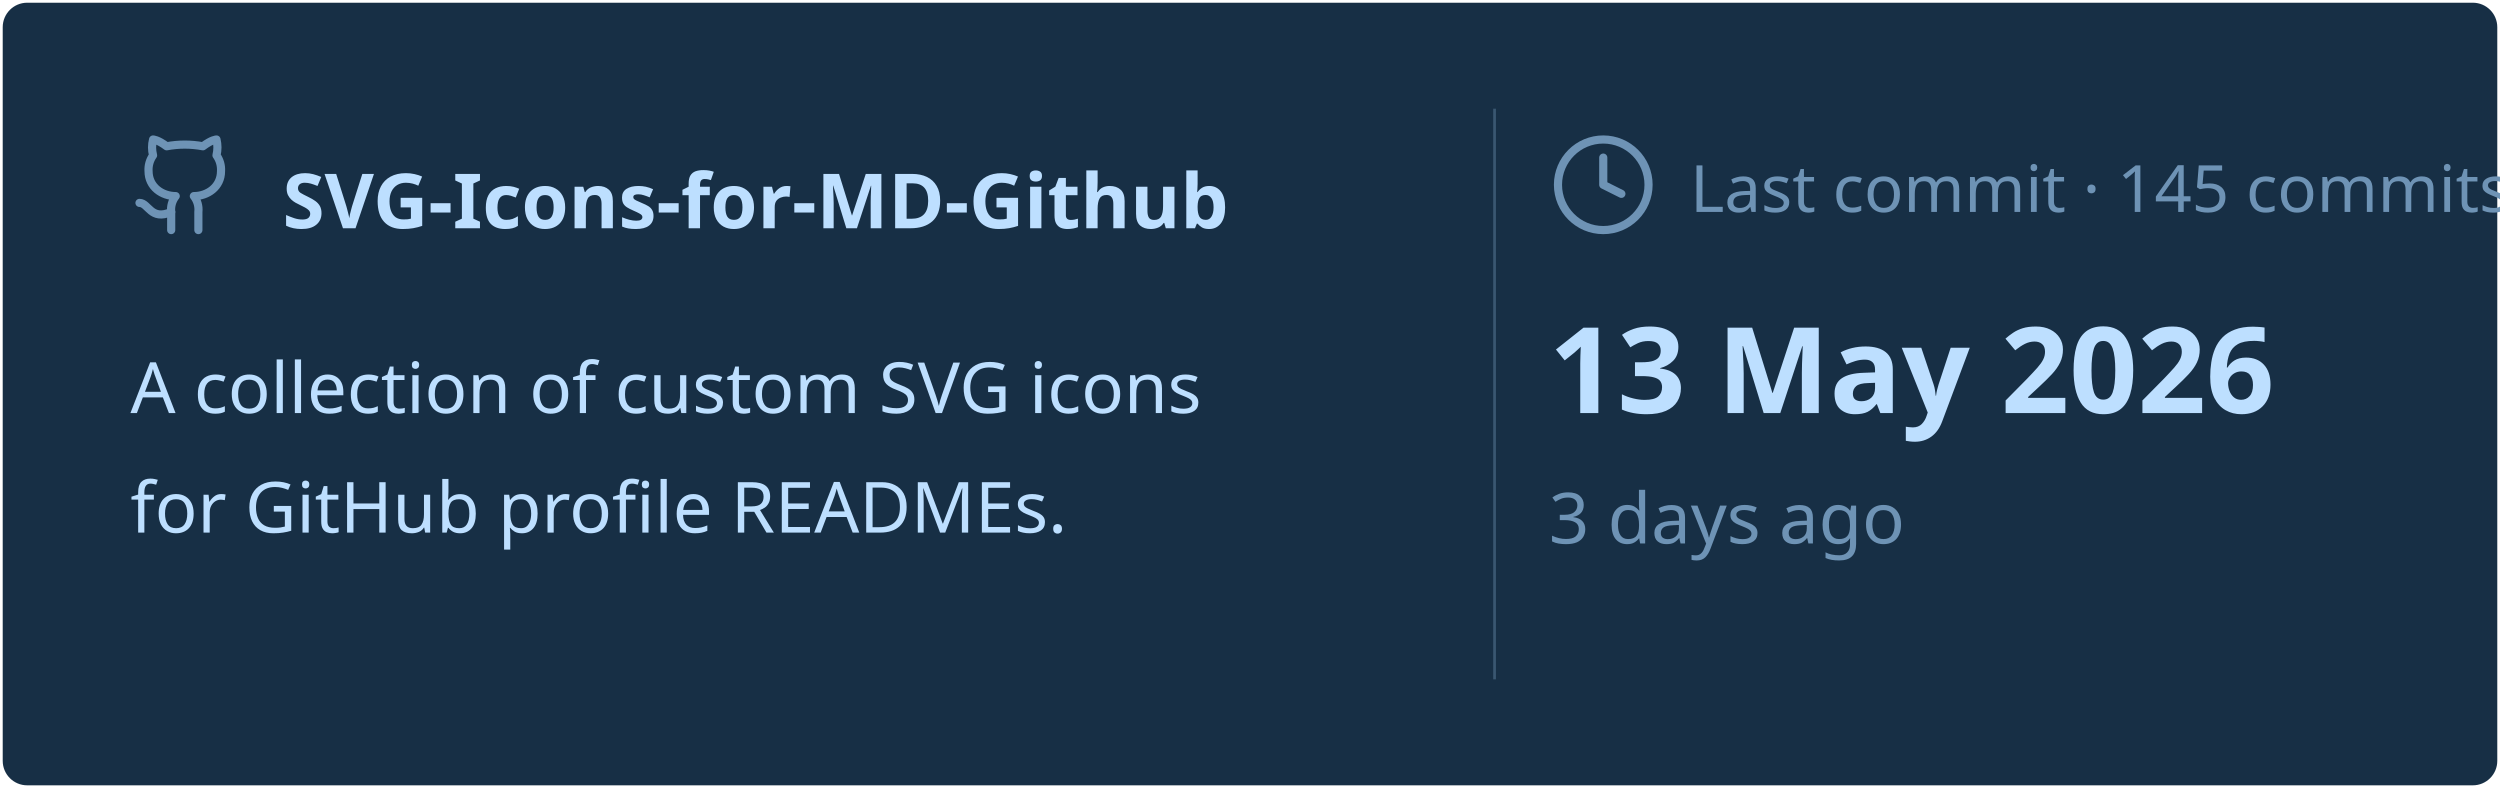
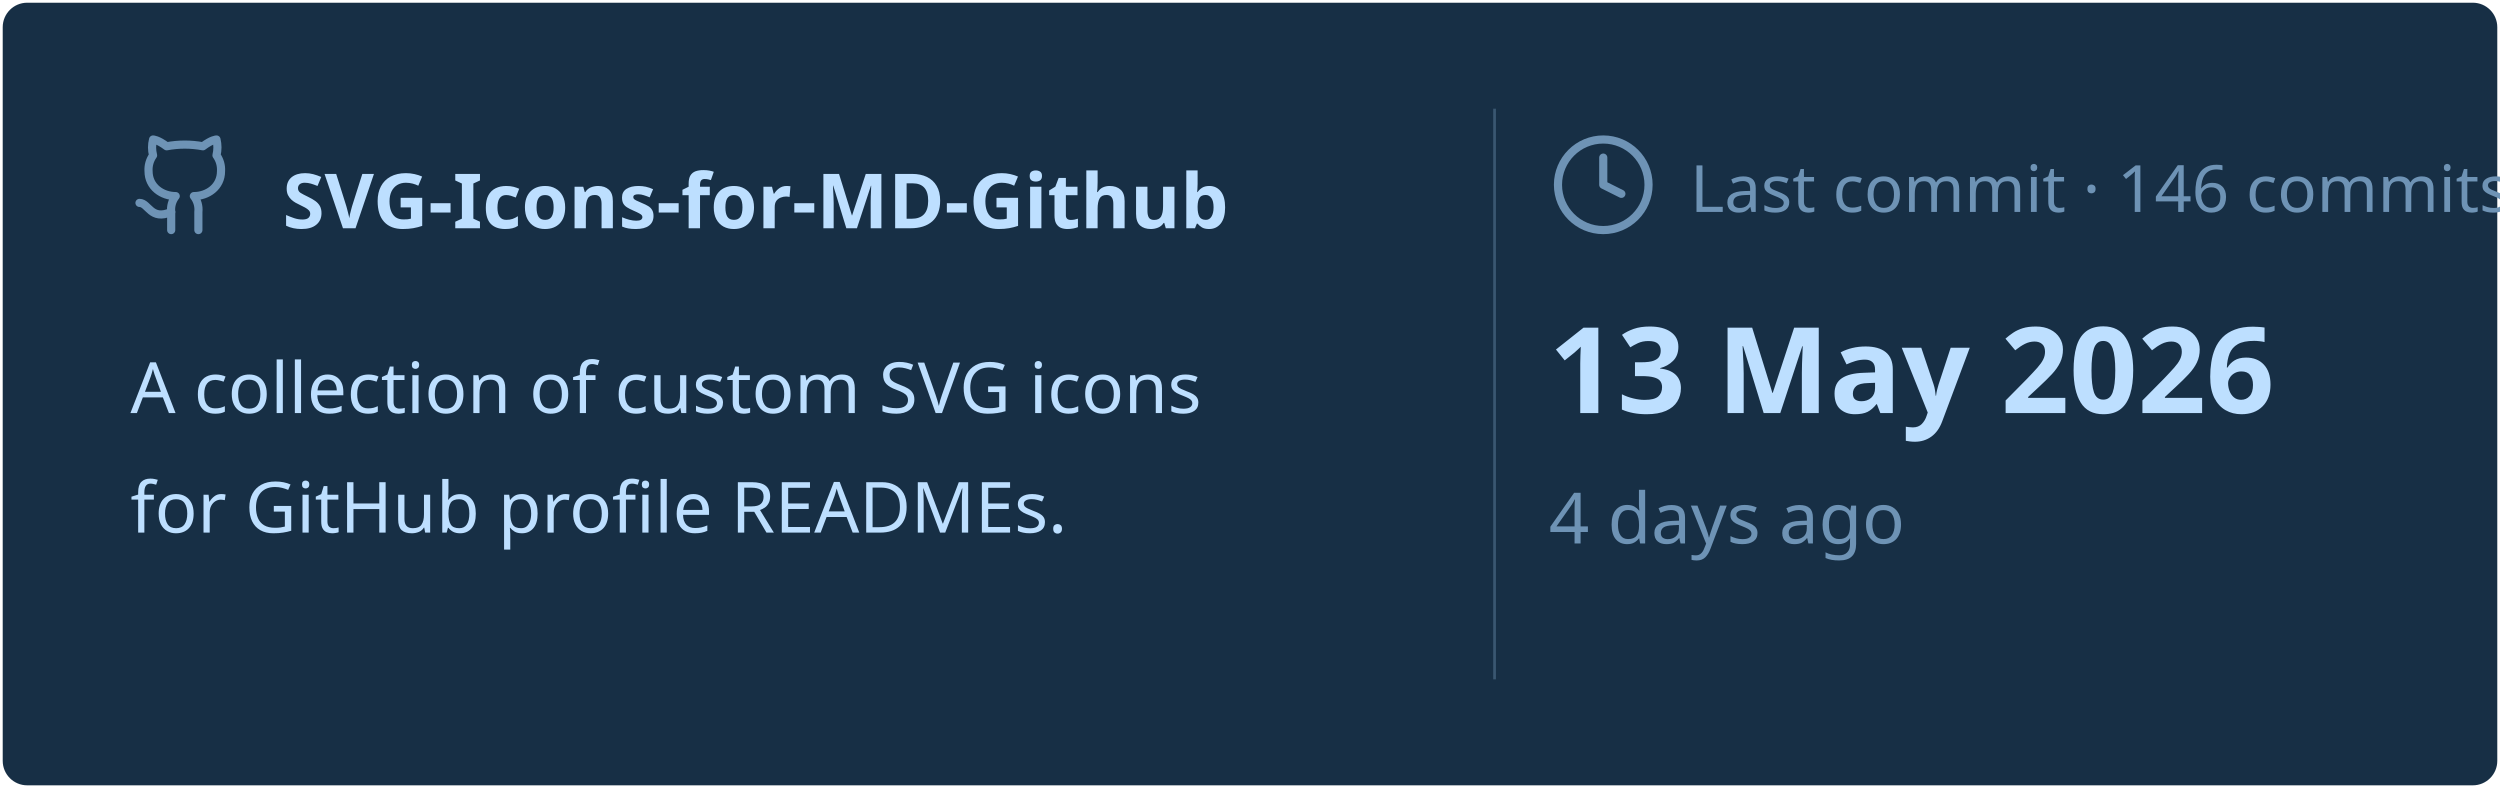
<svg xmlns="http://www.w3.org/2000/svg" viewBox="0 0 460 145" width="460px" height="145px">
  <rect stroke="#000000" stroke-opacity="0" fill="#172F45" rx="4.5" x="0.5" y="0.5" width="459" height="144" />
  <g transform="translate(24, 42)">
    <svg x="0" y="-18" width="20" height="20" viewBox="0 0 24 24" fill="none" stroke="#6E93B5" stroke-width="1.8" stroke-linecap="round" stroke-linejoin="round">
      <path d="M15 22v-4a4.8 4.8 0 0 0-1-3.5c3 0 6-2 6-5.5.08-1.25-.27-2.48-1-3.5.28-1.15.28-2.35 0-3.5 0 0-1 0-3 1.5-2.64-.5-5.36-.5-8 0C6 2 5 2 5 2c-.3 1.15-.3 2.35 0 3.5A5.403 5.403 0 0 0 4 9c0 3.5 3 5.5 6 5.5-.39.49-.68 1.05-.85 1.65-.17.6-.22 1.23-.15 1.85v4" />
      <path d="M9 18c-4.51 2-5-2-7-2" />
    </svg>
    <text x="28" y="0" font-family="&quot;Segoe UI&quot;, Ubuntu, sans-serif" font-size="14" font-weight="700" fill="#BDDFFF">SVG-Icons-for-MD-Github</text>
  </g>
  <text x="24" y="76" font-family="&quot;Segoe UI&quot;, Ubuntu, sans-serif" font-size="13" font-weight="400" fill="#BDDFFF">A collection of custom SVG icons</text>
  <text x="24" y="98" font-family="&quot;Segoe UI&quot;, Ubuntu, sans-serif" font-size="13" font-weight="400" fill="#BDDFFF">for GitHub profile READMEs.</text>
  <line x1="275" y1="20" x2="275" y2="125" stroke="#6E93B5" stroke-width="0.5" stroke-opacity="0.4" />
  <svg x="285" y="24" width="20" height="20" viewBox="0 0 24 24" fill="none" stroke="#6E93B5" stroke-width="1.8" stroke-linecap="round" stroke-linejoin="round">
    <circle cx="12" cy="12" r="10" />
    <polyline points="12 6 12 12 16 14" />
  </svg>
-   <text x="311" y="39" font-family="&quot;Segoe UI&quot;, Ubuntu, sans-serif" font-size="12" font-weight="400" fill="#6E93B5">Last commit · 145 commits</text>
+   <text x="311" y="39" font-family="&quot;Segoe UI&quot;, Ubuntu, sans-serif" font-size="12" font-weight="400" fill="#6E93B5">Last commit · 146 commits</text>
  <text x="285" y="76" font-family="&quot;Segoe UI&quot;, Ubuntu, sans-serif" font-size="22" font-weight="700" fill="#BDDFFF">13 May 2026</text>
-   <text x="285" y="100" font-family="&quot;Segoe UI&quot;, Ubuntu, sans-serif" font-size="13" font-weight="400" fill="#6E93B5">3 days ago</text>
+   <text x="285" y="100" font-family="&quot;Segoe UI&quot;, Ubuntu, sans-serif" font-size="13" font-weight="400" fill="#6E93B5">4 days ago</text>
</svg>
